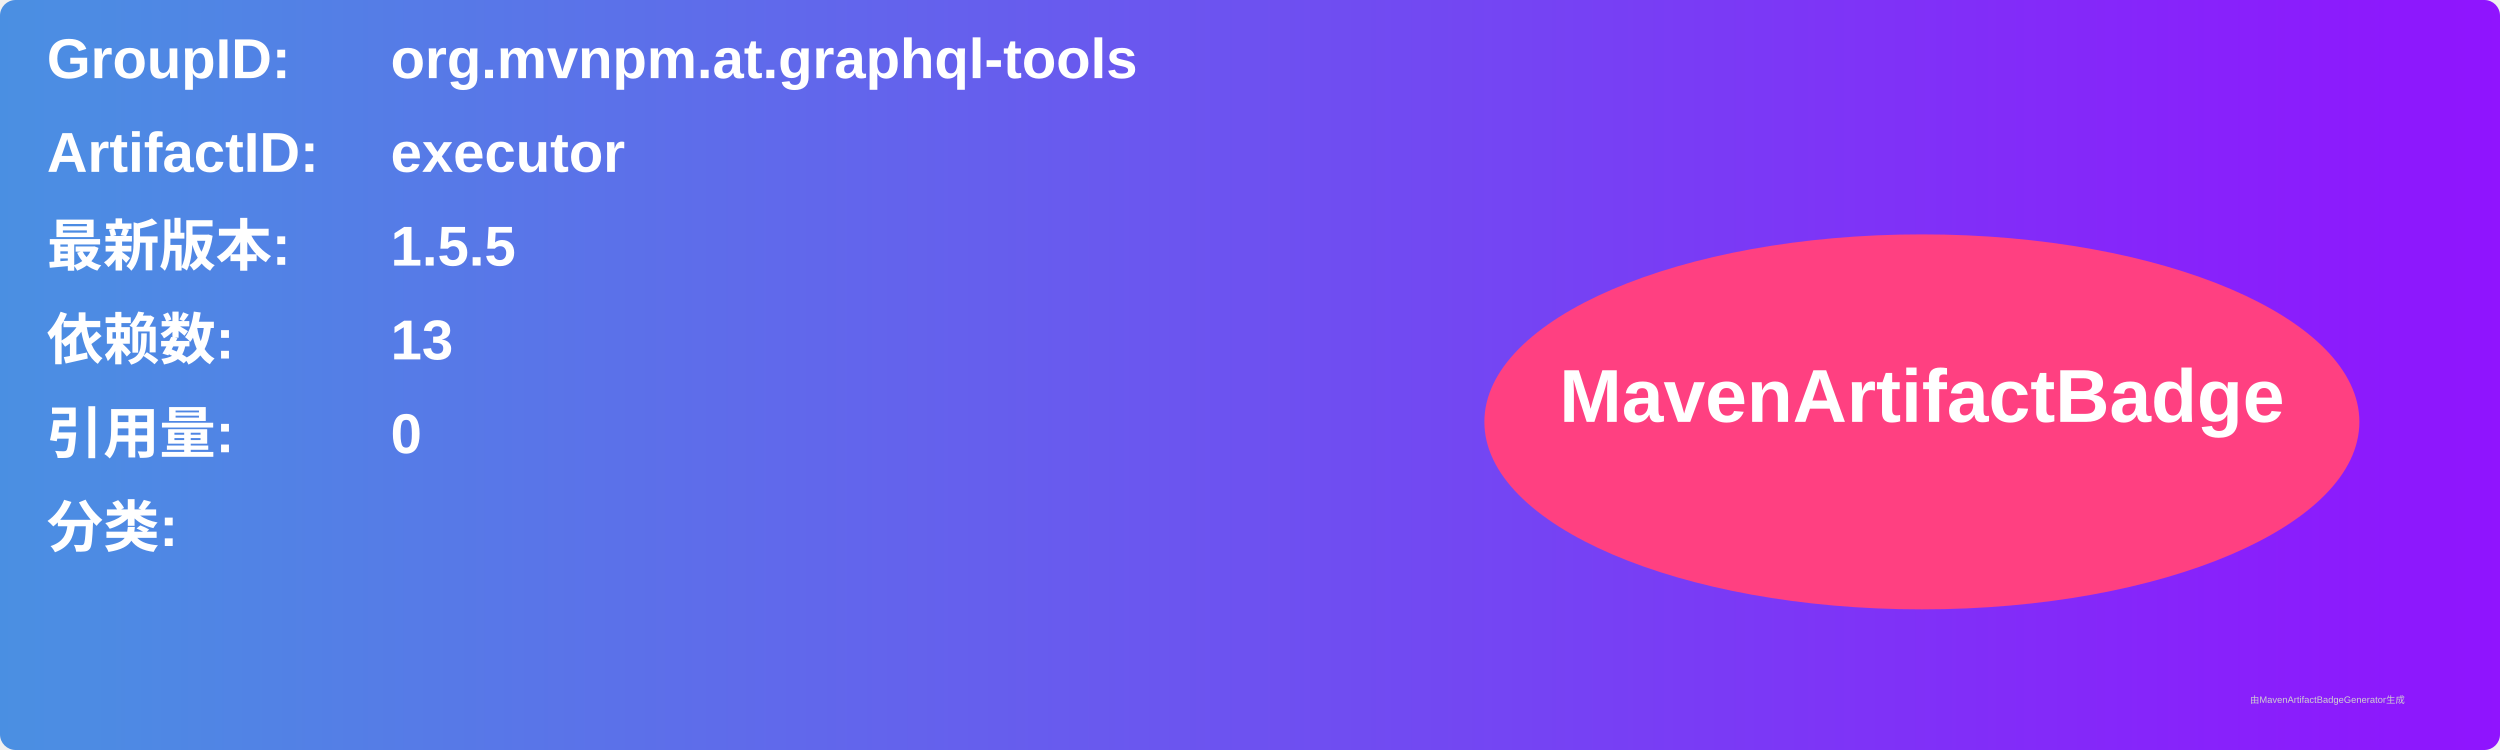
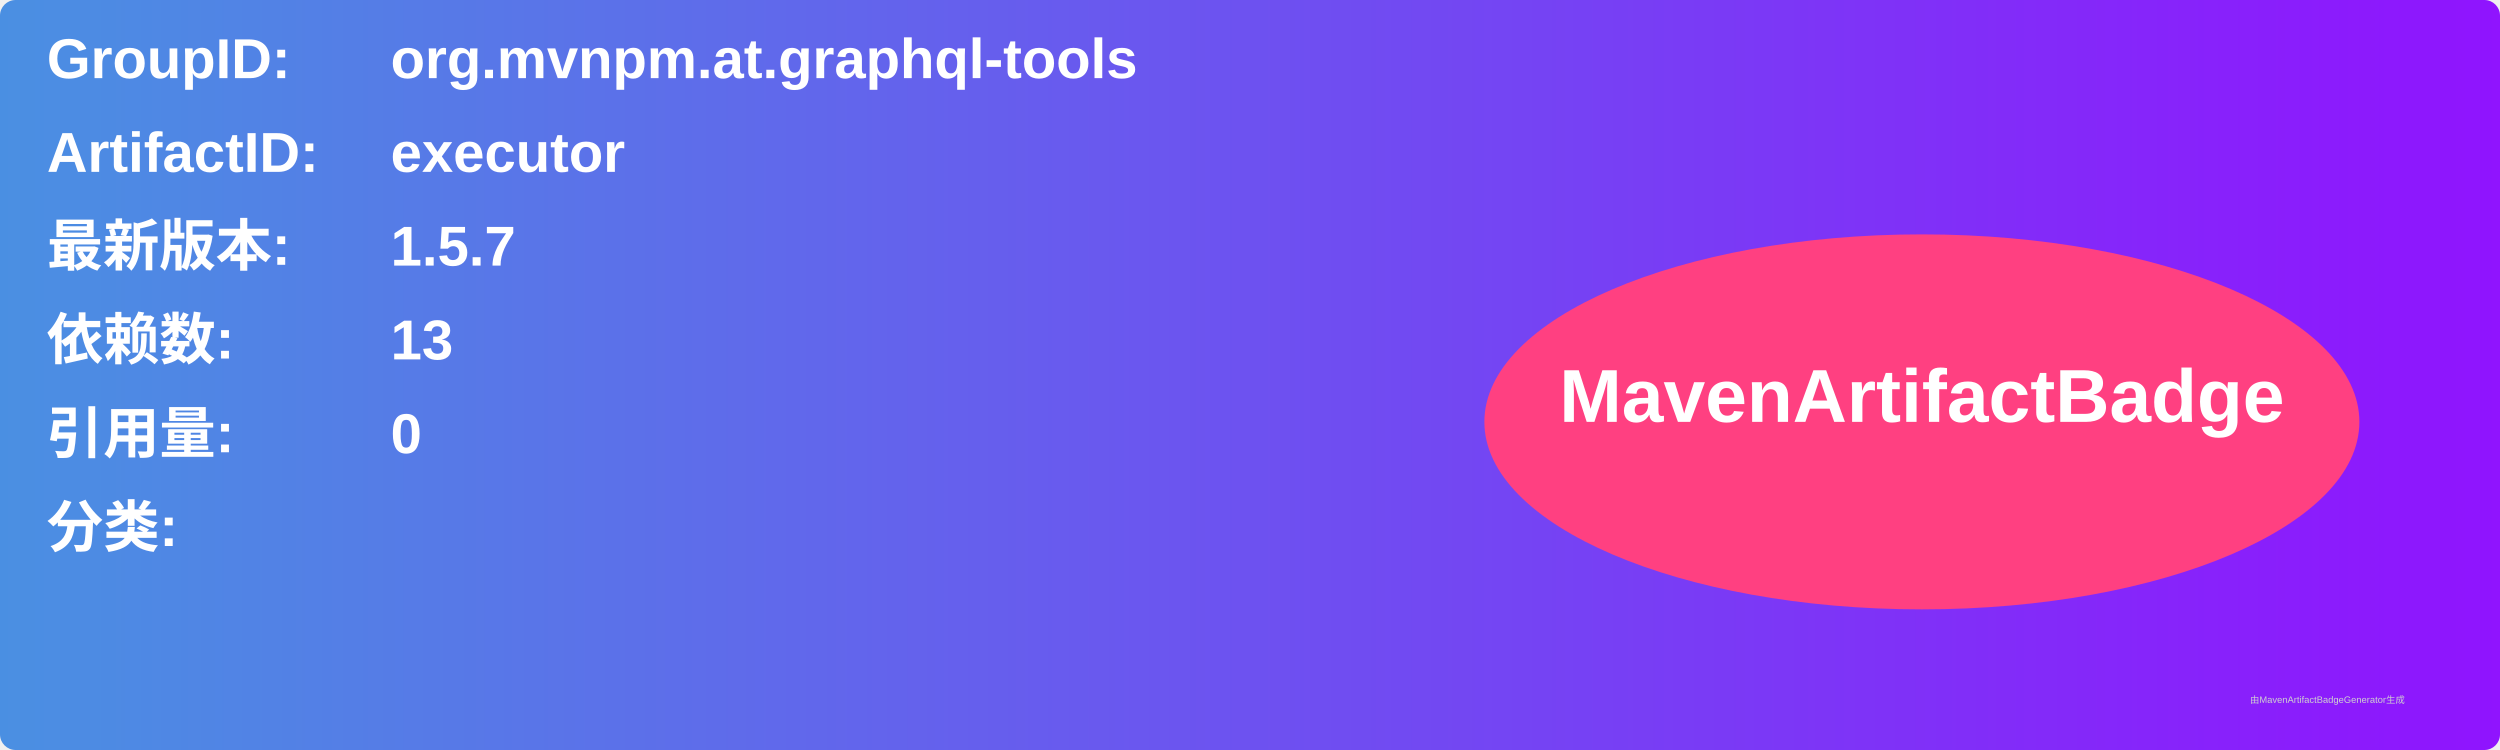
<svg xmlns="http://www.w3.org/2000/svg" width="800" height="240" viewBox="0 0 800 240">
  <linearGradient id="grad" x1="0%" y1="0%" x2="100%" y2="0%">
    <stop offset="0%" stop-color="#4a90e2" />
    <stop offset="100%" stop-color="#9013fe" />
  </linearGradient>
  <rect width="100%" height="100%" rx="5" ry="5" fill="url(#grad)" />
  <g transform="translate(15, 15)">
    <text x="0" y="10" font-family="Arial" font-size="18" fill="white" font-weight="bold" width="260">GroupID:</text>
    <text x="110" y="10" font-family="Arial" font-size="18" fill="white" font-weight="bold" width="460">org.mvnpm.at.graphql-tools</text>
    <text x="0" y="40" font-family="Arial" font-size="18" fill="white" font-weight="bold" width="260">ArtifactID:</text>
    <text x="110" y="40" font-family="Arial" font-size="18" fill="white" font-weight="bold" width="460">executor</text>
    <text x="0" y="70" font-family="Arial" font-size="18" fill="white" font-weight="bold">最新版本:</text>
    <text x="110" y="70" font-family="Arial" font-size="18" fill="white" font-weight="bold">
-       <tspan font-weight="bold">1.5.5</tspan>
+       <tspan font-weight="bold">1.5.7</tspan>
    </text>
    <text x="0" y="100" font-family="Arial" font-size="18" fill="white" font-weight="bold">依赖数: </text>
    <text x="110" y="100" font-family="Arial" font-size="18" fill="white">
      <tspan font-weight="bold">13</tspan>
    </text>
    <text x="0" y="130" font-family="Arial" font-size="18" fill="white" font-weight="bold">引用量: </text>
    <text x="110" y="130" font-family="Arial" font-size="18" fill="white">
      <tspan font-weight="bold">0</tspan>
    </text>
    <text x="0" y="160" font-family="Arial" font-size="18" fill="white" font-weight="bold">分类:</text>
    <text x="10" y="190" font-family="Arial" font-size="10" fill="white">
      <tspan font-weight="bold" />
    </text>
    <ellipse cx="600" cy="120" rx="140" ry="60" fill="#ff4081" />
    <text x="600" y="120" text-anchor="middle" font-family="Arial" font-size="24" fill="white" font-weight="bold">MavenArtifactBadge</text>
  </g>
  <text x="720" y="225" font-family="Arial" font-size="3" fill="#d0d0d0">由MavenArtifactBadgeGenerator生成</text>
</svg>
